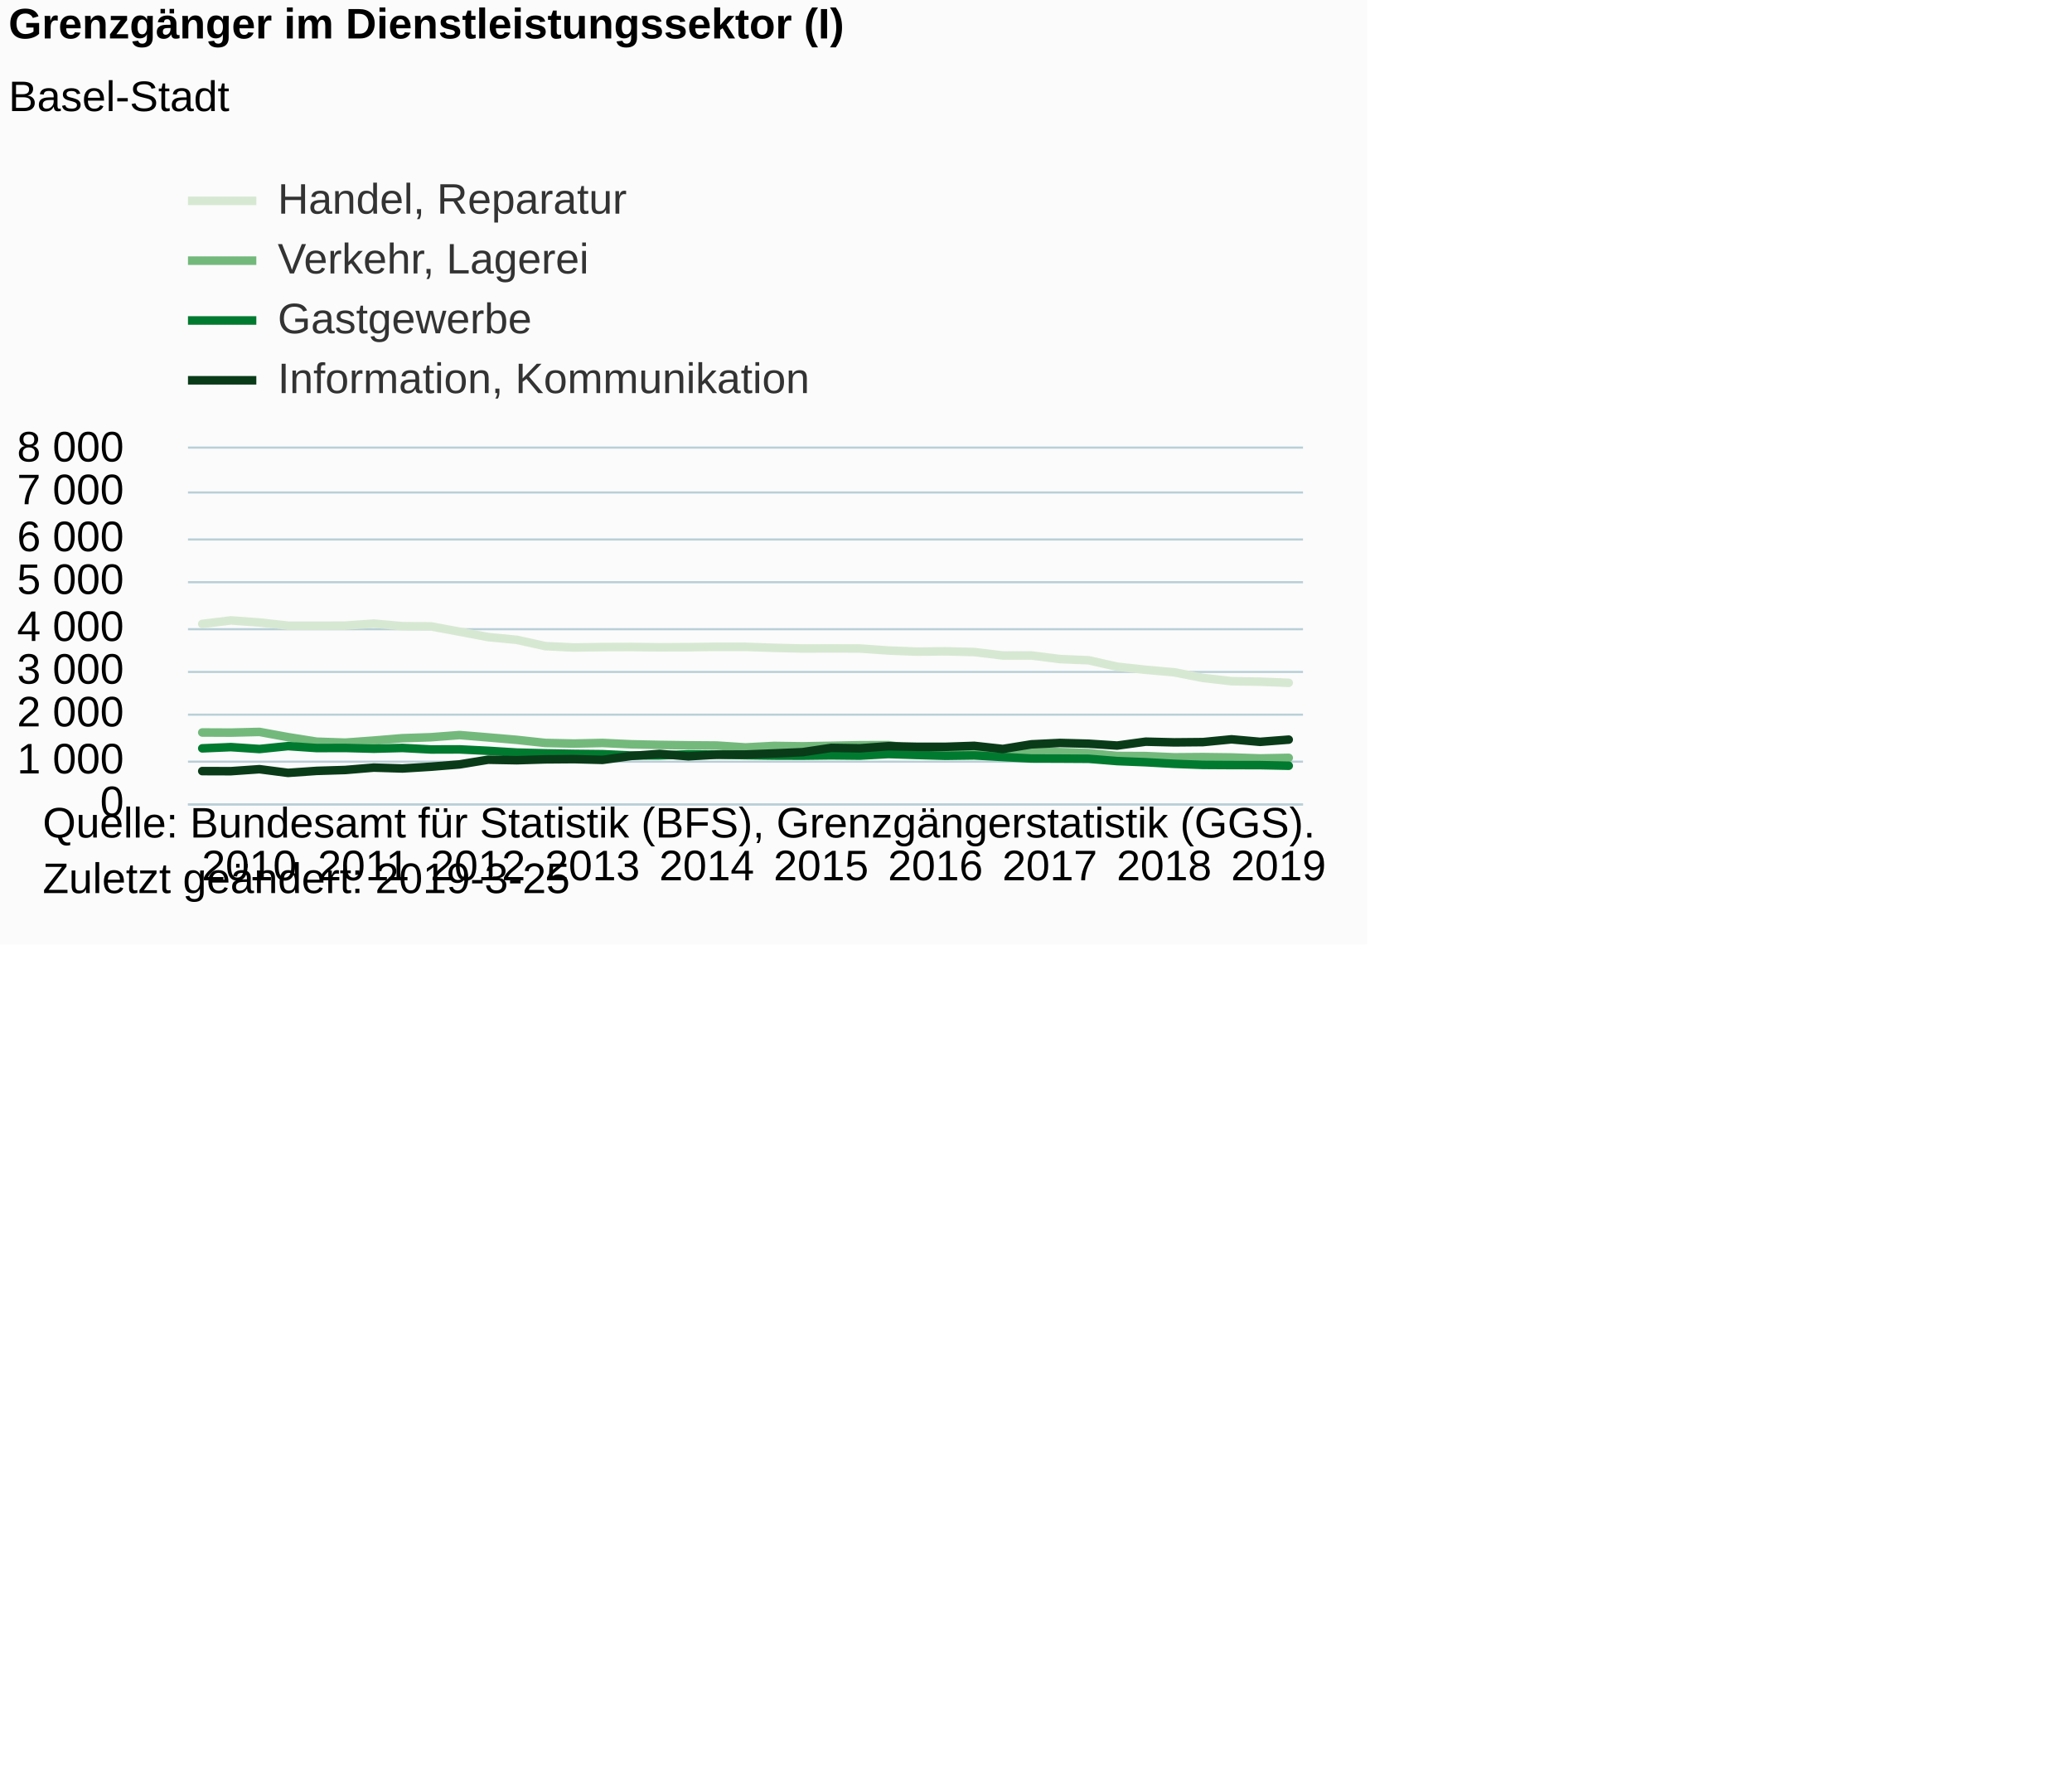
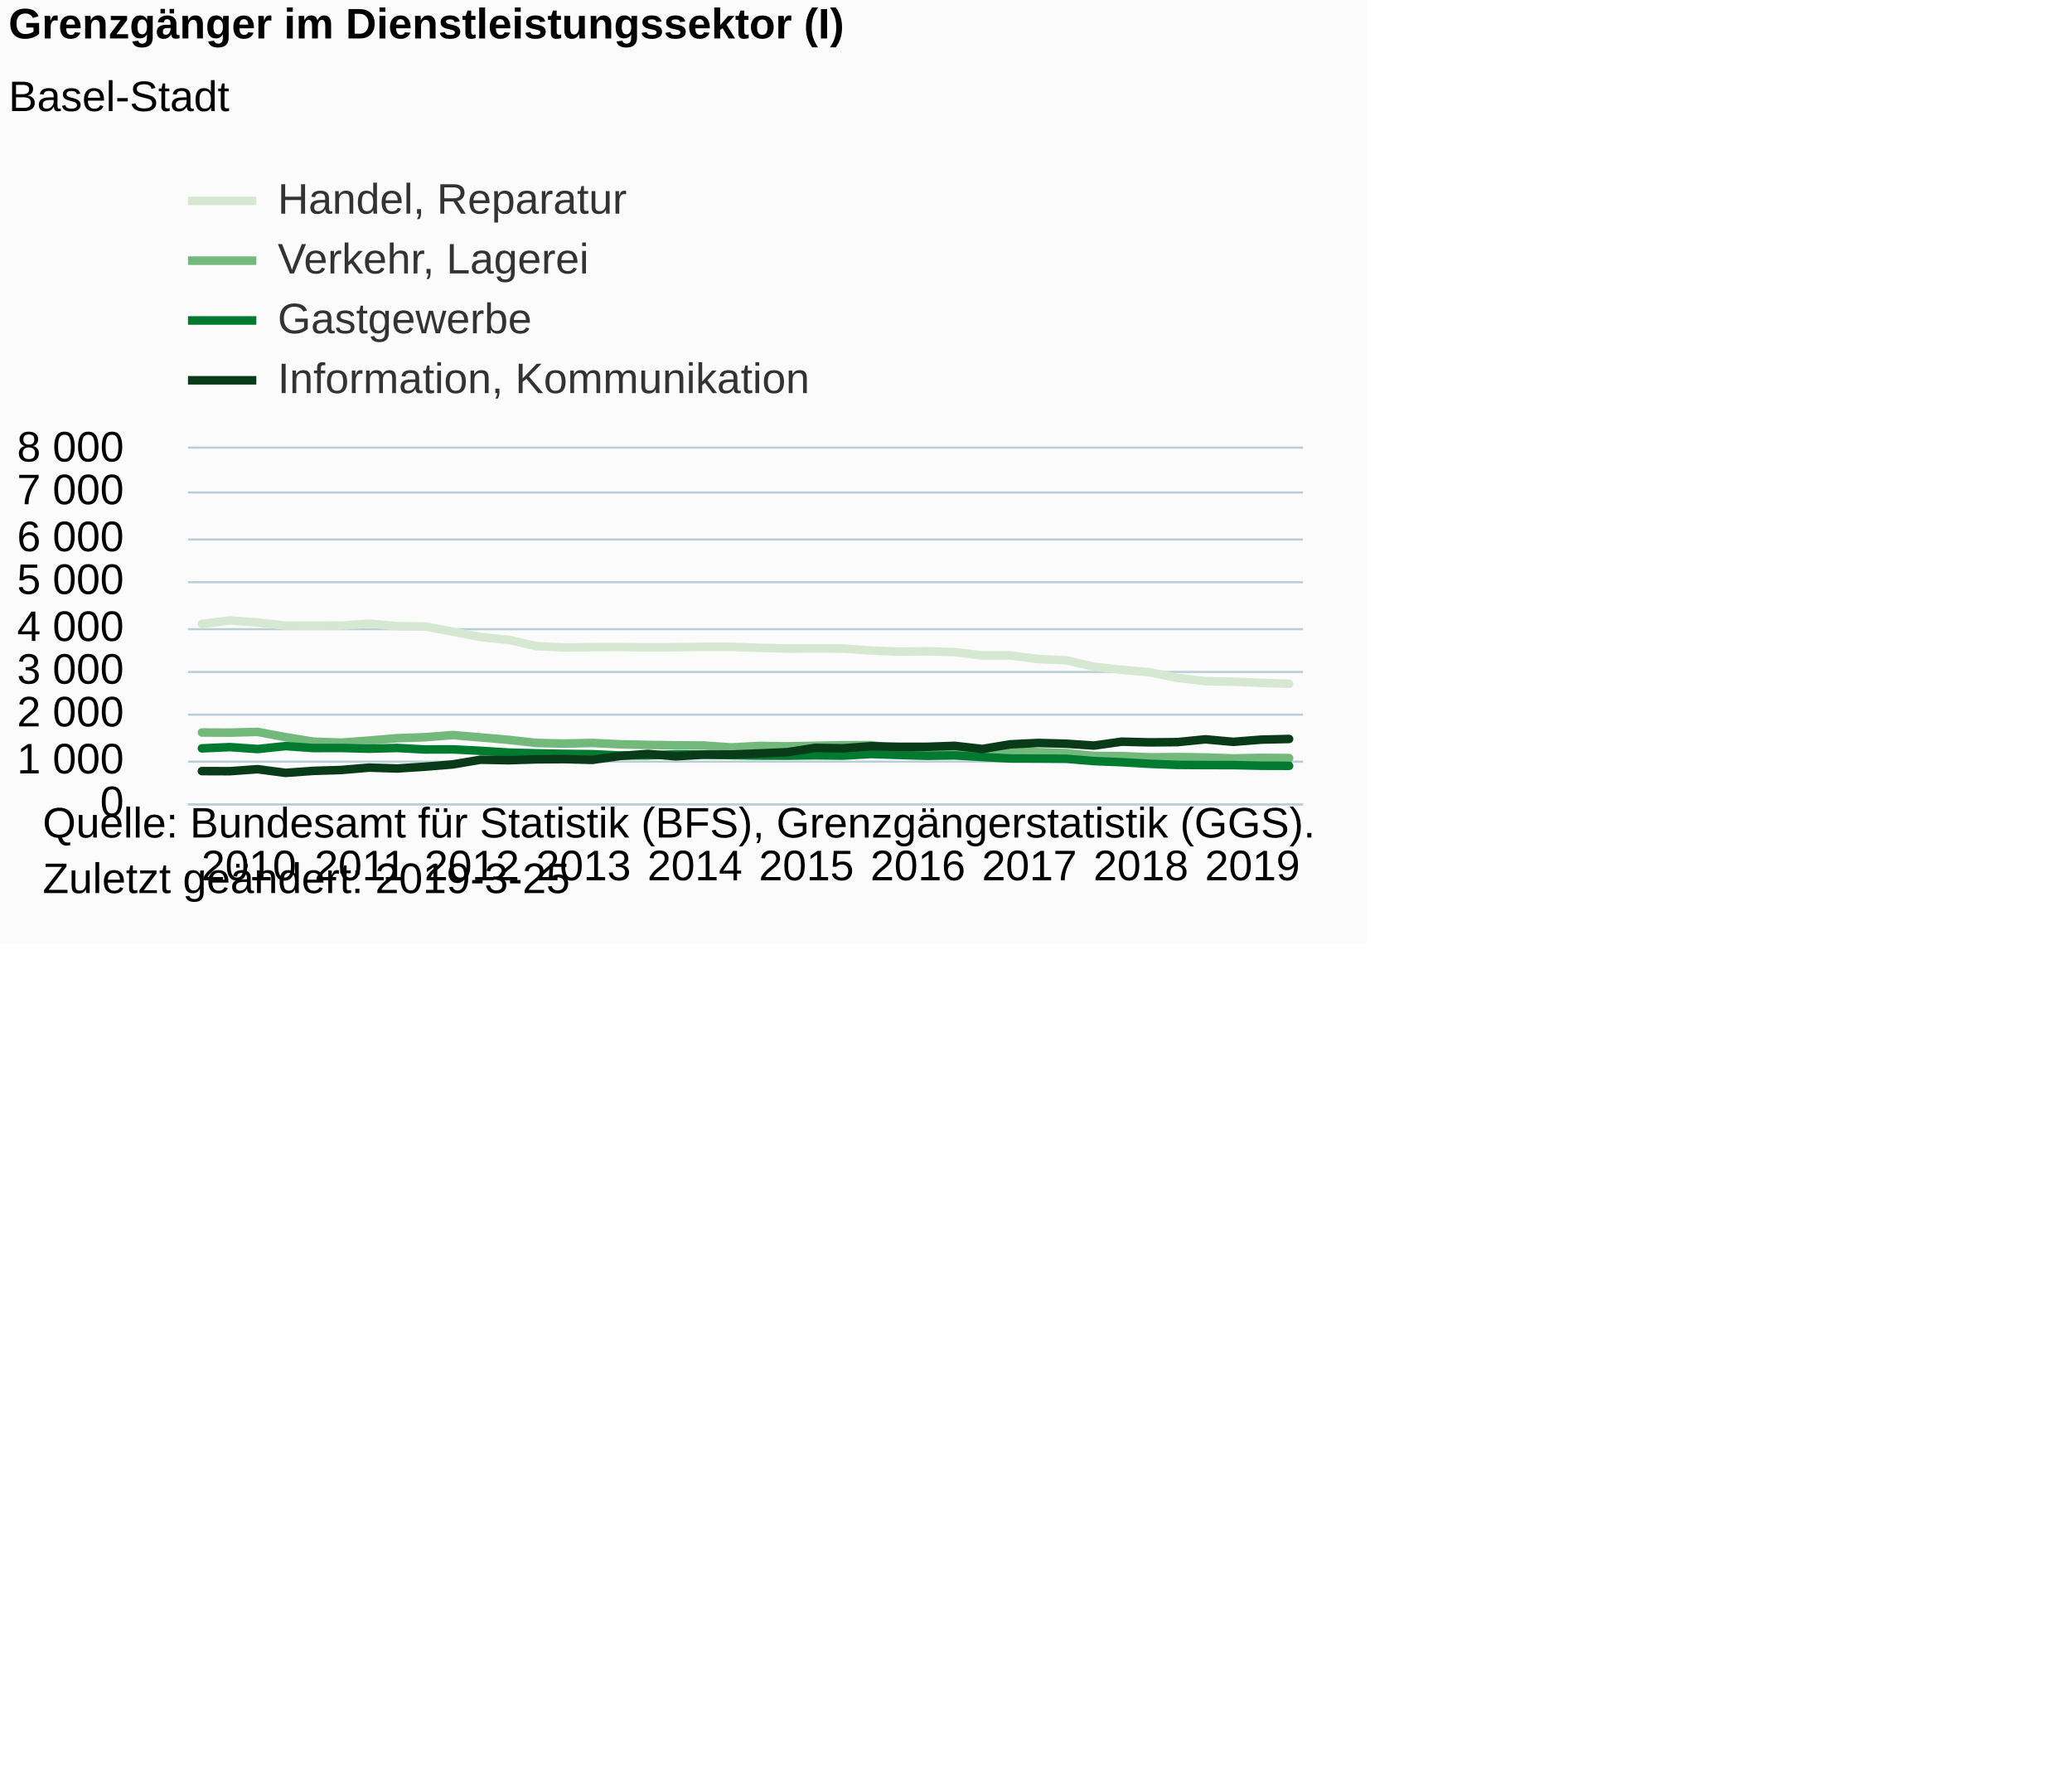
<svg xmlns="http://www.w3.org/2000/svg" version="1.1" class="highcharts-root" style="font-family:Arial;font-size:12px;" viewBox="0 0 485 415">
  <defs>
-     <clipPath id="highcharts-55g5fch-6">
+     <clipPath id="highcharts-skxu3c7-6">
      <rect x="0" y="0" width="261" height="83" fill="none" />
    </clipPath>
-     <clipPath id="highcharts-55g5fch-7">
+     <clipPath id="highcharts-skxu3c7-7">
      <rect x="0" y="0" width="261" height="83" fill="none" />
    </clipPath>
  </defs>
  <rect fill="#fbfbfb" class="highcharts-background" x="0" y="0" width="320" height="221" rx="0" ry="0" />
  <rect fill="none" class="highcharts-plot-background" x="44" y="105" width="261" height="83" />
  <g class="highcharts-pane-group" data-z-index="0" />
  <g class="highcharts-grid highcharts-xaxis-grid " data-z-index="1">
    <path fill="none" data-z-index="1" class="highcharts-grid-line" d="M 46.5 105 L 46.5 188" opacity="1" />
-     <path fill="none" data-z-index="1" class="highcharts-grid-line" d="M 73.5 105 L 73.5 188" opacity="1" />
-     <path fill="none" data-z-index="1" class="highcharts-grid-line" d="M 100.5 105 L 100.5 188" opacity="1" />
-     <path fill="none" data-z-index="1" class="highcharts-grid-line" d="M 127.5 105 L 127.5 188" opacity="1" />
-     <path fill="none" data-z-index="1" class="highcharts-grid-line" d="M 153.5 105 L 153.5 188" opacity="1" />
-     <path fill="none" data-z-index="1" class="highcharts-grid-line" d="M 180.5 105 L 180.5 188" opacity="1" />
-     <path fill="none" data-z-index="1" class="highcharts-grid-line" d="M 207.5 105 L 207.5 188" opacity="1" />
-     <path fill="none" data-z-index="1" class="highcharts-grid-line" d="M 234.5 105 L 234.5 188" opacity="1" />
-     <path fill="none" data-z-index="1" class="highcharts-grid-line" d="M 261.5 105 L 261.5 188" opacity="1" />
-     <path fill="none" data-z-index="1" class="highcharts-grid-line" d="M 287.5 105 L 287.5 188" opacity="1" />
+     <path fill="none" data-z-index="1" class="highcharts-grid-line" d="M 72.5 105 L 72.5 188" opacity="1" />
+     <path fill="none" data-z-index="1" class="highcharts-grid-line" d="M 98.5 105 L 98.5 188" opacity="1" />
+     <path fill="none" data-z-index="1" class="highcharts-grid-line" d="M 125.5 105 L 125.5 188" opacity="1" />
+     <path fill="none" data-z-index="1" class="highcharts-grid-line" d="M 151.5 105 L 151.5 188" opacity="1" />
+     <path fill="none" data-z-index="1" class="highcharts-grid-line" d="M 177.5 105 L 177.5 188" opacity="1" />
+     <path fill="none" data-z-index="1" class="highcharts-grid-line" d="M 203.5 105 L 203.5 188" opacity="1" />
+     <path fill="none" data-z-index="1" class="highcharts-grid-line" d="M 229.5 105 L 229.5 188" opacity="1" />
+     <path fill="none" data-z-index="1" class="highcharts-grid-line" d="M 255.5 105 L 255.5 188" opacity="1" />
+     <path fill="none" data-z-index="1" class="highcharts-grid-line" d="M 281.5 105 L 281.5 188" opacity="1" />
  </g>
  <g class="highcharts-grid highcharts-yaxis-grid " data-z-index="1">
    <path fill="none" stroke="#B9CFD7" stroke-width="0.5" data-z-index="1" class="highcharts-grid-line" d="M 44 188.25 L 305 188.25" opacity="1" />
    <path fill="none" stroke="#B9CFD7" stroke-width="0.5" data-z-index="1" class="highcharts-grid-line" d="M 44 178.25 L 305 178.25" opacity="1" />
    <path fill="none" stroke="#B9CFD7" stroke-width="0.5" data-z-index="1" class="highcharts-grid-line" d="M 44 167.25 L 305 167.25" opacity="1" />
    <path fill="none" stroke="#B9CFD7" stroke-width="0.5" data-z-index="1" class="highcharts-grid-line" d="M 44 157.25 L 305 157.25" opacity="1" />
    <path fill="none" stroke="#B9CFD7" stroke-width="0.5" data-z-index="1" class="highcharts-grid-line" d="M 44 147.25 L 305 147.25" opacity="1" />
    <path fill="none" stroke="#B9CFD7" stroke-width="0.5" data-z-index="1" class="highcharts-grid-line" d="M 44 136.25 L 305 136.25" opacity="1" />
    <path fill="none" stroke="#B9CFD7" stroke-width="0.5" data-z-index="1" class="highcharts-grid-line" d="M 44 126.25 L 305 126.25" opacity="1" />
    <path fill="none" stroke="#B9CFD7" stroke-width="0.5" data-z-index="1" class="highcharts-grid-line" d="M 44 115.25 L 305 115.25" opacity="1" />
    <path fill="none" stroke="#B9CFD7" stroke-width="0.5" data-z-index="1" class="highcharts-grid-line" d="M 44 104.75 L 305 104.75" opacity="1" />
  </g>
  <rect fill="none" class="highcharts-plot-border" data-z-index="1" x="44" y="105" width="261" height="83" />
  <g class="highcharts-axis highcharts-xaxis " data-z-index="2">
    <path fill="none" class="highcharts-axis-line" stroke="#B9CFD7" stroke-width="0.5" data-z-index="7" d="M 44 188.25 L 305 188.25" />
  </g>
  <g class="highcharts-axis highcharts-yaxis " data-z-index="2">
    <path fill="none" class="highcharts-axis-line" data-z-index="7" d="M 44 105 L 44 188" />
  </g>
  <g class="highcharts-series-group" data-z-index="3">
-     <g data-z-index="0.1" class="highcharts-series highcharts-series-0 highcharts-line-series " transform="translate(44,105) scale(1 1)" clip-path="url(#highcharts-55g5fch-7)">
-       <path fill="none" d="M 3.346 41.012 L 10.038 40.193 L 16.731 40.68 L 23.423 41.417 L 30.115 41.427 L 36.808 41.407 L 43.5 40.94 L 50.192 41.541 L 56.885 41.593 L 63.577 42.828 L 70.269 44.094 L 76.962 44.737 L 83.654 46.21 L 90.346 46.532 L 97.038 46.428 L 103.731 46.407 L 110.423 46.49 L 117.115 46.449 L 123.808 46.376 L 130.5 46.376 L 137.192 46.605 L 143.885 46.77 L 150.577 46.75 L 157.269 46.77 L 163.962 47.237 L 170.654 47.497 L 177.346 47.424 L 184.038 47.6 L 190.731 48.399 L 197.423 48.399 L 204.115 49.24 L 210.808 49.52 L 217.5 51.024 L 224.192 51.751 L 230.885 52.342 L 237.577 53.649 L 244.269 54.417 L 250.962 54.531 L 257.654 54.801" class="highcharts-graph" data-z-index="1" stroke="#D7E8D2" stroke-width="2" stroke-linejoin="round" stroke-linecap="round" />
+     <g data-z-index="0.1" class="highcharts-series highcharts-series-0 highcharts-line-series " transform="translate(44,105) scale(1 1)" clip-path="url(#highcharts-skxu3c7-7)">
+       <path fill="none" d="M 3.263 41.012 L 9.787 40.193 L 16.312 40.68 L 22.837 41.417 L 29.363 41.427 L 35.888 41.407 L 42.413 40.94 L 48.938 41.541 L 55.462 41.593 L 61.987 42.828 L 68.513 44.094 L 75.037 44.737 L 81.562 46.21 L 88.088 46.532 L 94.612 46.428 L 101.138 46.407 L 107.662 46.49 L 114.188 46.449 L 120.713 46.376 L 127.237 46.376 L 133.762 46.605 L 140.287 46.77 L 146.812 46.75 L 153.338 46.77 L 159.863 47.237 L 166.387 47.497 L 172.912 47.424 L 179.438 47.6 L 185.963 48.399 L 192.488 48.399 L 199.012 49.24 L 205.537 49.52 L 212.062 51.024 L 218.588 51.751 L 225.113 52.342 L 231.637 53.649 L 238.162 54.417 L 244.688 54.531 L 251.213 54.801 L 257.738 55.029" class="highcharts-graph" data-z-index="1" stroke="#D7E8D2" stroke-width="2" stroke-linejoin="round" stroke-linecap="round" />
    </g>
    <g data-z-index="0.1" class="highcharts-markers highcharts-series-0 highcharts-line-series " transform="translate(44,105) scale(1 1)" clip-path="none" />
-     <g data-z-index="0.1" class="highcharts-series highcharts-series-1 highcharts-line-series " transform="translate(44,105) scale(1 1)" clip-path="url(#highcharts-55g5fch-7)">
-       <path fill="none" d="M 3.346 66.421 L 10.038 66.452 L 16.731 66.286 L 23.423 67.51 L 30.115 68.568 L 36.808 68.797 L 43.5 68.309 L 50.192 67.759 L 56.885 67.531 L 63.577 67.022 L 70.269 67.572 L 76.962 68.143 L 83.654 68.869 L 90.346 69.014 L 97.038 68.869 L 103.731 69.18 L 110.423 69.326 L 117.115 69.419 L 123.808 69.471 L 130.5 69.917 L 137.192 69.564 L 143.885 69.658 L 150.577 69.533 L 157.269 69.398 L 163.962 69.378 L 170.654 70.311 L 177.346 70.249 L 184.038 70.789 L 190.731 70.737 L 197.423 70.84 L 204.115 71.017 L 210.808 71.245 L 217.5 71.909 L 224.192 71.94 L 230.885 72.231 L 237.577 72.179 L 244.269 72.262 L 250.962 72.49 L 257.654 72.355" class="highcharts-graph" data-z-index="1" stroke="#73B97C" stroke-width="2" stroke-linejoin="round" stroke-linecap="round" />
+     <g data-z-index="0.1" class="highcharts-series highcharts-series-1 highcharts-line-series " transform="translate(44,105) scale(1 1)" clip-path="url(#highcharts-skxu3c7-7)">
+       <path fill="none" d="M 3.263 66.421 L 9.787 66.452 L 16.312 66.286 L 22.837 67.51 L 29.363 68.568 L 35.888 68.797 L 42.413 68.309 L 48.938 67.759 L 55.462 67.531 L 61.987 67.022 L 68.513 67.572 L 75.037 68.143 L 81.562 68.869 L 88.088 69.014 L 94.612 68.869 L 101.138 69.18 L 107.662 69.326 L 114.188 69.419 L 120.713 69.471 L 127.237 69.917 L 133.762 69.564 L 140.287 69.658 L 146.812 69.533 L 153.338 69.398 L 159.863 69.378 L 166.387 70.311 L 172.912 70.249 L 179.438 70.789 L 185.963 70.737 L 192.488 70.84 L 199.012 71.017 L 205.537 71.245 L 212.062 71.909 L 218.588 71.94 L 225.113 72.231 L 231.637 72.179 L 238.162 72.262 L 244.688 72.49 L 251.213 72.355 L 257.738 72.407" class="highcharts-graph" data-z-index="1" stroke="#73B97C" stroke-width="2" stroke-linejoin="round" stroke-linecap="round" />
    </g>
    <g data-z-index="0.1" class="highcharts-markers highcharts-series-1 highcharts-line-series " transform="translate(44,105) scale(1 1)" clip-path="none" />
-     <g data-z-index="0.1" class="highcharts-series highcharts-series-2 highcharts-line-series " transform="translate(44,105) scale(1 1)" clip-path="url(#highcharts-55g5fch-7)">
-       <path fill="none" d="M 3.346 70.135 L 10.038 69.844 L 16.731 70.291 L 23.423 69.606 L 30.115 70.062 L 36.808 70.042 L 43.5 70.218 L 50.192 70.042 L 56.885 70.394 L 63.577 70.374 L 70.269 70.706 L 76.962 71.121 L 83.654 71.297 L 90.346 71.421 L 97.038 71.494 L 103.731 71.805 L 110.423 71.774 L 117.115 71.536 L 123.808 71.598 L 130.5 71.733 L 137.192 71.826 L 143.885 71.847 L 150.577 71.764 L 157.269 71.837 L 163.962 71.463 L 170.654 71.681 L 177.346 71.878 L 184.038 71.785 L 190.731 72.158 L 197.423 72.511 L 204.115 72.532 L 210.808 72.573 L 217.5 73.113 L 224.192 73.382 L 230.885 73.756 L 237.577 74.005 L 244.269 74.046 L 250.962 74.057 L 257.654 74.202" class="highcharts-graph" data-z-index="1" stroke="#007A2F" stroke-width="2" stroke-linejoin="round" stroke-linecap="round" />
+     <g data-z-index="0.1" class="highcharts-series highcharts-series-2 highcharts-line-series " transform="translate(44,105) scale(1 1)" clip-path="url(#highcharts-skxu3c7-7)">
+       <path fill="none" d="M 3.263 70.135 L 9.787 69.844 L 16.312 70.291 L 22.837 69.606 L 29.363 70.062 L 35.888 70.042 L 42.413 70.218 L 48.938 70.042 L 55.462 70.394 L 61.987 70.374 L 68.513 70.706 L 75.037 71.121 L 81.562 71.297 L 88.088 71.421 L 94.612 71.494 L 101.138 71.805 L 107.662 71.774 L 114.188 71.536 L 120.713 71.598 L 127.237 71.733 L 133.762 71.826 L 140.287 71.847 L 146.812 71.764 L 153.338 71.837 L 159.863 71.463 L 166.387 71.681 L 172.912 71.878 L 179.438 71.785 L 185.963 72.158 L 192.488 72.511 L 199.012 72.532 L 205.537 72.573 L 212.062 73.113 L 218.588 73.382 L 225.113 73.756 L 231.637 74.005 L 238.162 74.046 L 244.688 74.057 L 251.213 74.202 L 257.738 74.223" class="highcharts-graph" data-z-index="1" stroke="#007A2F" stroke-width="2" stroke-linejoin="round" stroke-linecap="round" />
    </g>
    <g data-z-index="0.1" class="highcharts-markers highcharts-series-2 highcharts-line-series " transform="translate(44,105) scale(1 1)" clip-path="none" />
-     <g data-z-index="0.1" class="highcharts-series highcharts-series-3 highcharts-line-series " transform="translate(44,105) scale(1 1)" clip-path="url(#highcharts-55g5fch-7)">
-       <path fill="none" d="M 3.346 75.457 L 10.038 75.478 L 16.731 75.011 L 23.423 75.872 L 30.115 75.406 L 36.808 75.198 L 43.5 74.638 L 50.192 74.845 L 56.885 74.43 L 63.577 73.891 L 70.269 72.791 L 76.962 72.915 L 83.654 72.708 L 90.346 72.656 L 97.038 72.832 L 103.731 71.919 L 110.423 71.432 L 117.115 72.002 L 123.808 71.608 L 130.5 71.577 L 137.192 71.318 L 143.885 71.027 L 150.577 70.021 L 157.269 70.125 L 163.962 69.627 L 170.654 69.772 L 177.346 69.772 L 184.038 69.544 L 190.731 70.28 L 197.423 69.191 L 204.115 68.869 L 210.808 69.046 L 217.5 69.481 L 224.192 68.568 L 230.885 68.734 L 237.577 68.672 L 244.269 68.019 L 250.962 68.61 L 257.654 68.091" class="highcharts-graph" data-z-index="1" stroke="#0A3B19" stroke-width="2" stroke-linejoin="round" stroke-linecap="round" />
+     <g data-z-index="0.1" class="highcharts-series highcharts-series-3 highcharts-line-series " transform="translate(44,105) scale(1 1)" clip-path="url(#highcharts-skxu3c7-7)">
+       <path fill="none" d="M 3.263 75.457 L 9.787 75.478 L 16.312 75.011 L 22.837 75.872 L 29.363 75.406 L 35.888 75.198 L 42.413 74.638 L 48.938 74.845 L 55.462 74.43 L 61.987 73.891 L 68.513 72.791 L 75.037 72.915 L 81.562 72.708 L 88.088 72.656 L 94.612 72.832 L 101.138 71.919 L 107.662 71.432 L 114.188 72.002 L 120.713 71.608 L 127.237 71.577 L 133.762 71.318 L 140.287 71.027 L 146.812 70.021 L 153.338 70.125 L 159.863 69.627 L 166.387 69.772 L 172.912 69.772 L 179.438 69.544 L 185.963 70.28 L 192.488 69.191 L 199.012 68.869 L 205.537 69.046 L 212.062 69.481 L 218.588 68.568 L 225.113 68.734 L 231.637 68.672 L 238.162 68.019 L 244.688 68.61 L 251.213 68.091 L 257.738 67.936" class="highcharts-graph" data-z-index="1" stroke="#0A3B19" stroke-width="2" stroke-linejoin="round" stroke-linecap="round" />
    </g>
    <g data-z-index="0.1" class="highcharts-markers highcharts-series-3 highcharts-line-series " transform="translate(44,105) scale(1 1)" clip-path="none" />
  </g>
  <text x="2" text-anchor="start" class="highcharts-title" data-z-index="4" style="color:#000000;font-size:10px;font-weight:bold;fill:#000000;" y="9">
    <tspan>Grenzgänger im Dienstleistungssektor (I)</tspan>
  </text>
  <text x="2" text-anchor="start" class="highcharts-subtitle" data-z-index="4" style="color:#000000;font-size:10px;font-weight:normal;font-family:Arial;fill:#000000;" y="26">
    <tspan>Basel-Stadt</tspan>
  </text>
  <g class="highcharts-legend" data-z-index="7" transform="translate(44,42)">
    <rect fill="none" class="highcharts-legend-box" rx="0" ry="0" x="0" y="0" width="155" height="51" visibility="visible" />
    <g data-z-index="1">
      <g>
        <g class="highcharts-legend-item highcharts-line-series highcharts-color-undefined highcharts-series-0" data-z-index="1" transform="translate(0,-5)">
          <path fill="none" d="M 0 10 L 16 10" class="highcharts-graph" stroke="#D7E8D2" stroke-width="2" />
          <text x="21" style="color:#333333;font-size:10px;font-weight:normal;cursor:pointer;fill:#333333;" text-anchor="start" data-z-index="2" y="13">
            <tspan>Handel, Reparatur</tspan>
          </text>
        </g>
        <g class="highcharts-legend-item highcharts-line-series highcharts-color-undefined highcharts-series-1" data-z-index="1" transform="translate(0,9)">
          <path fill="none" d="M 0 10 L 16 10" class="highcharts-graph" stroke="#73B97C" stroke-width="2" />
          <text x="21" y="13" style="color:#333333;font-size:10px;font-weight:normal;cursor:pointer;fill:#333333;" text-anchor="start" data-z-index="2">
            <tspan>Verkehr, Lagerei</tspan>
          </text>
        </g>
        <g class="highcharts-legend-item highcharts-line-series highcharts-color-undefined highcharts-series-2" data-z-index="1" transform="translate(0,23)">
          <path fill="none" d="M 0 10 L 16 10" class="highcharts-graph" stroke="#007A2F" stroke-width="2" />
          <text x="21" y="13" style="color:#333333;font-size:10px;font-weight:normal;cursor:pointer;fill:#333333;" text-anchor="start" data-z-index="2">
            <tspan>Gastgewerbe</tspan>
          </text>
        </g>
        <g class="highcharts-legend-item highcharts-line-series highcharts-color-undefined highcharts-series-3" data-z-index="1" transform="translate(0,37)">
          <path fill="none" d="M 0 10 L 16 10" class="highcharts-graph" stroke="#0A3B19" stroke-width="2" />
          <text x="21" y="13" style="color:#333333;font-size:10px;font-weight:normal;cursor:pointer;fill:#333333;" text-anchor="start" data-z-index="2">
            <tspan>Information, Kommunikation</tspan>
          </text>
        </g>
      </g>
    </g>
  </g>
  <g class="highcharts-axis-labels highcharts-xaxis-labels " data-z-index="7">
-     <text x="58.346" style="color:#000000;cursor:default;font-size:10px;white-space:nowrap;fill:#000000;" text-anchor="middle" transform="translate(0,0)" y="206" opacity="1">2010</text>
-     <text x="85.115" style="color:#000000;cursor:default;font-size:10px;white-space:nowrap;fill:#000000;" text-anchor="middle" transform="translate(0,0)" y="206" opacity="1">2011</text>
-     <text x="111.885" style="color:#000000;cursor:default;font-size:10px;white-space:nowrap;fill:#000000;" text-anchor="middle" transform="translate(0,0)" y="206" opacity="1">2012</text>
-     <text x="138.654" style="color:#000000;cursor:default;font-size:10px;white-space:nowrap;fill:#000000;" text-anchor="middle" transform="translate(0,0)" y="206" opacity="1">2013</text>
-     <text x="165.423" style="color:#000000;cursor:default;font-size:10px;white-space:nowrap;fill:#000000;" text-anchor="middle" transform="translate(0,0)" y="206" opacity="1">2014</text>
-     <text x="192.192" style="color:#000000;cursor:default;font-size:10px;white-space:nowrap;fill:#000000;" text-anchor="middle" transform="translate(0,0)" y="206" opacity="1">2015</text>
-     <text x="218.962" style="color:#000000;cursor:default;font-size:10px;white-space:nowrap;fill:#000000;" text-anchor="middle" transform="translate(0,0)" y="206" opacity="1">2016</text>
-     <text x="245.731" style="color:#000000;cursor:default;font-size:10px;white-space:nowrap;fill:#000000;" text-anchor="middle" transform="translate(0,0)" y="206" opacity="1">2017</text>
-     <text x="272.5" style="color:#000000;cursor:default;font-size:10px;white-space:nowrap;fill:#000000;" text-anchor="middle" transform="translate(0,0)" y="206" opacity="1">2018</text>
-     <text x="299.269" style="color:#000000;cursor:default;font-size:10px;white-space:nowrap;fill:#000000;" text-anchor="middle" transform="translate(0,0)" y="206" opacity="1">2019</text>
+     <text x="58.263" style="color:#000000;cursor:default;font-size:10px;white-space:nowrap;fill:#000000;" text-anchor="middle" transform="translate(0,0)" y="206" opacity="1">2010</text>
+     <text x="84.362" style="color:#000000;cursor:default;font-size:10px;white-space:nowrap;fill:#000000;" text-anchor="middle" transform="translate(0,0)" y="206" opacity="1">2011</text>
+     <text x="110.463" style="color:#000000;cursor:default;font-size:10px;white-space:nowrap;fill:#000000;" text-anchor="middle" transform="translate(0,0)" y="206" opacity="1">2012</text>
+     <text x="136.562" style="color:#000000;cursor:default;font-size:10px;white-space:nowrap;fill:#000000;" text-anchor="middle" transform="translate(0,0)" y="206" opacity="1">2013</text>
+     <text x="162.662" style="color:#000000;cursor:default;font-size:10px;white-space:nowrap;fill:#000000;" text-anchor="middle" transform="translate(0,0)" y="206" opacity="1">2014</text>
+     <text x="188.762" style="color:#000000;cursor:default;font-size:10px;white-space:nowrap;fill:#000000;" text-anchor="middle" transform="translate(0,0)" y="206" opacity="1">2015</text>
+     <text x="214.863" style="color:#000000;cursor:default;font-size:10px;white-space:nowrap;fill:#000000;" text-anchor="middle" transform="translate(0,0)" y="206" opacity="1">2016</text>
+     <text x="240.963" style="color:#000000;cursor:default;font-size:10px;white-space:nowrap;fill:#000000;" text-anchor="middle" transform="translate(0,0)" y="206" opacity="1">2017</text>
+     <text x="267.062" style="color:#000000;cursor:default;font-size:10px;white-space:nowrap;fill:#000000;" text-anchor="middle" transform="translate(0,0)" y="206" opacity="1">2018</text>
+     <text x="293.163" style="color:#000000;cursor:default;font-size:10px;white-space:nowrap;fill:#000000;" text-anchor="middle" transform="translate(0,0)" y="206" opacity="1">2019</text>
  </g>
  <g class="highcharts-axis-labels highcharts-yaxis-labels " data-z-index="7">
    <text x="29" style="color:#000000;cursor:default;font-size:10px;fill:#000000;" text-anchor="end" transform="translate(0,0)" y="191" opacity="1">0</text>
    <text x="29" style="color:#000000;cursor:default;font-size:10px;fill:#000000;" text-anchor="end" transform="translate(0,0)" y="181" opacity="1">
      <tspan>1 000</tspan>
    </text>
    <text x="29" style="color:#000000;cursor:default;font-size:10px;fill:#000000;" text-anchor="end" transform="translate(0,0)" y="170" opacity="1">
      <tspan>2 000</tspan>
    </text>
    <text x="29" style="color:#000000;cursor:default;font-size:10px;fill:#000000;" text-anchor="end" transform="translate(0,0)" y="160" opacity="1">
      <tspan>3 000</tspan>
    </text>
    <text x="29" style="color:#000000;cursor:default;font-size:10px;fill:#000000;" text-anchor="end" transform="translate(0,0)" y="150" opacity="1">
      <tspan>4 000</tspan>
    </text>
    <text x="29" style="color:#000000;cursor:default;font-size:10px;fill:#000000;" text-anchor="end" transform="translate(0,0)" y="139" opacity="1">
      <tspan>5 000</tspan>
    </text>
    <text x="29" style="color:#000000;cursor:default;font-size:10px;fill:#000000;" text-anchor="end" transform="translate(0,0)" y="129" opacity="1">
      <tspan>6 000</tspan>
    </text>
    <text x="29" style="color:#000000;cursor:default;font-size:10px;fill:#000000;" text-anchor="end" transform="translate(0,0)" y="118" opacity="1">
      <tspan>7 000</tspan>
    </text>
    <text x="29" style="color:#000000;cursor:default;font-size:10px;fill:#000000;" text-anchor="end" transform="translate(0,0)" y="108" opacity="1">
      <tspan>8 000</tspan>
    </text>
  </g>
  <text x="10" class="highcharts-credits" text-anchor="start" data-z-index="8" style="cursor:default;color:#000000;font-size:10px;fill:#000000;" y="196">
    <tspan>Quelle: Bundesamt für Statistik (BFS), Grenzgängerstatistik (GGS).</tspan>
    <tspan x="10" dy="13">Zuletzt geändert: 2019-3-25</tspan>
  </text>
</svg>
